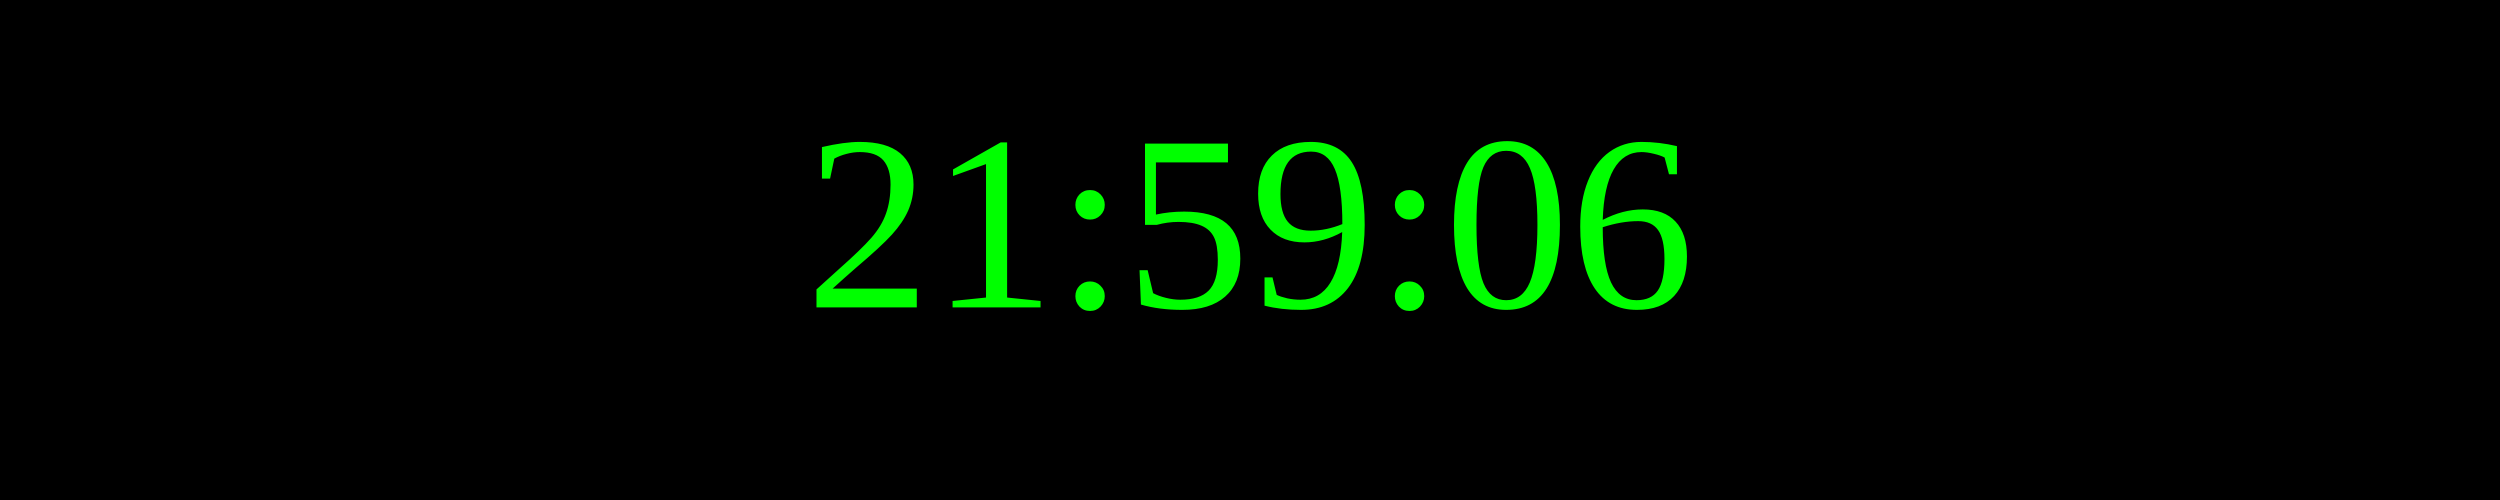
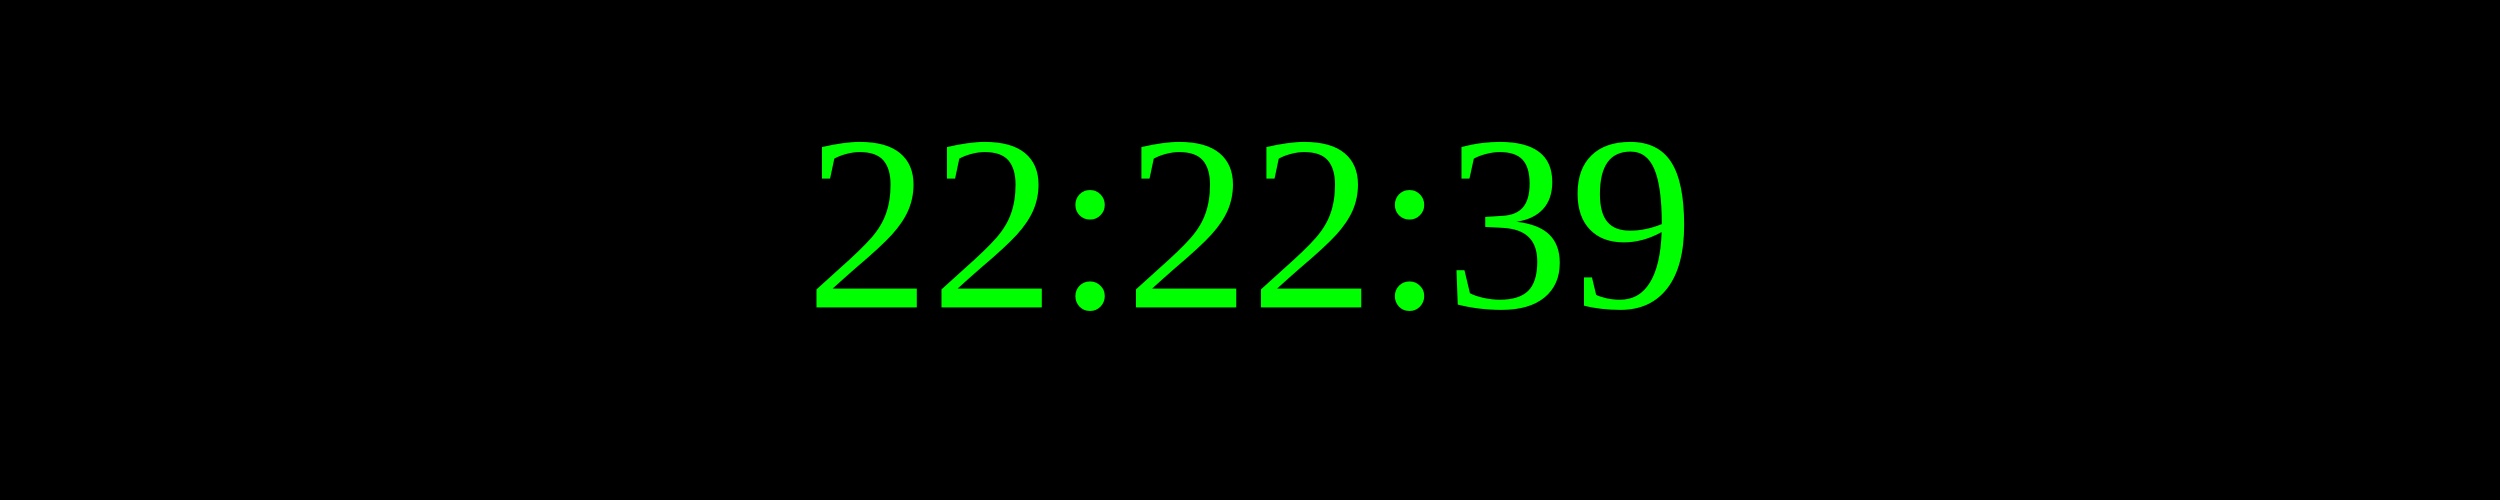
<svg xmlns="http://www.w3.org/2000/svg" width="250" height="50">
  <rect width="100%" height="100%" fill="black" />
  <text x="50%" y="50%" font-size="25" fill="lime" text-anchor="middle" dominant-baseline="middle">
- 21:59:06
+ 22:22:39
</text>
</svg>
